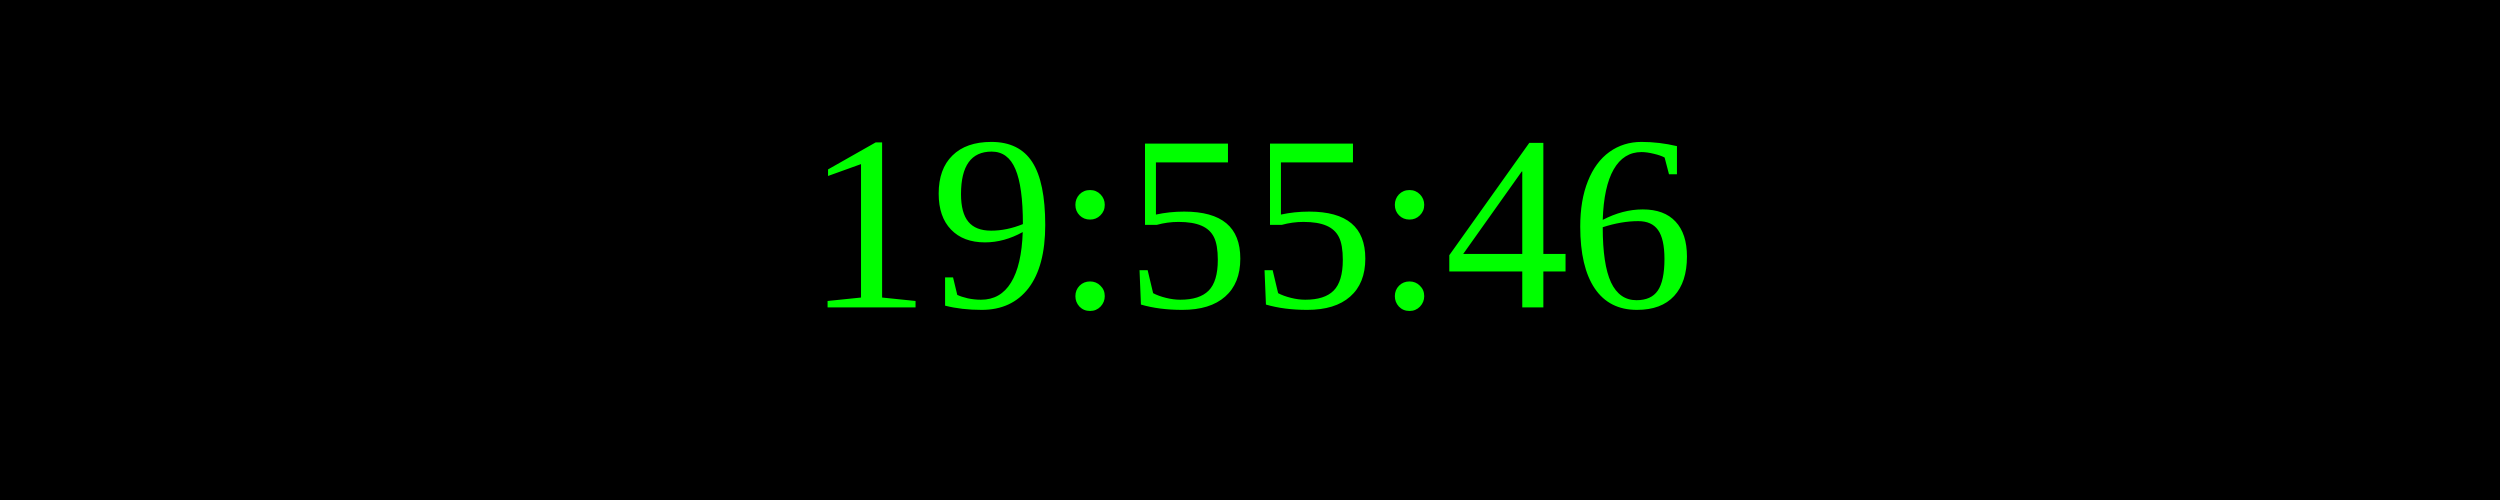
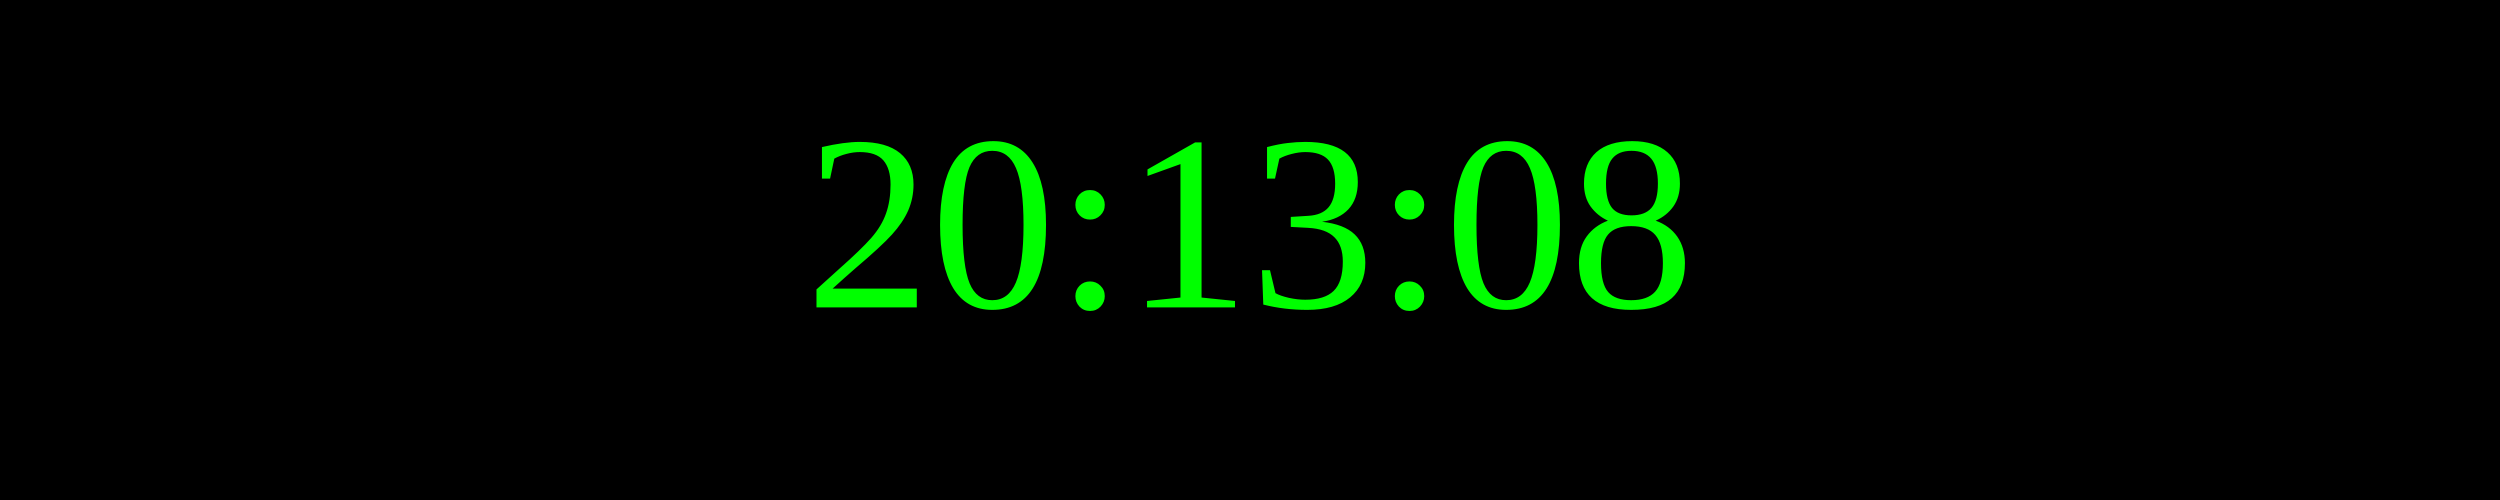
<svg xmlns="http://www.w3.org/2000/svg" width="250" height="50">
  <rect width="100%" height="100%" fill="black" />
  <text x="50%" y="50%" font-size="25" fill="lime" text-anchor="middle" dominant-baseline="middle">
- 19:55:46
+ 20:13:08
</text>
</svg>
